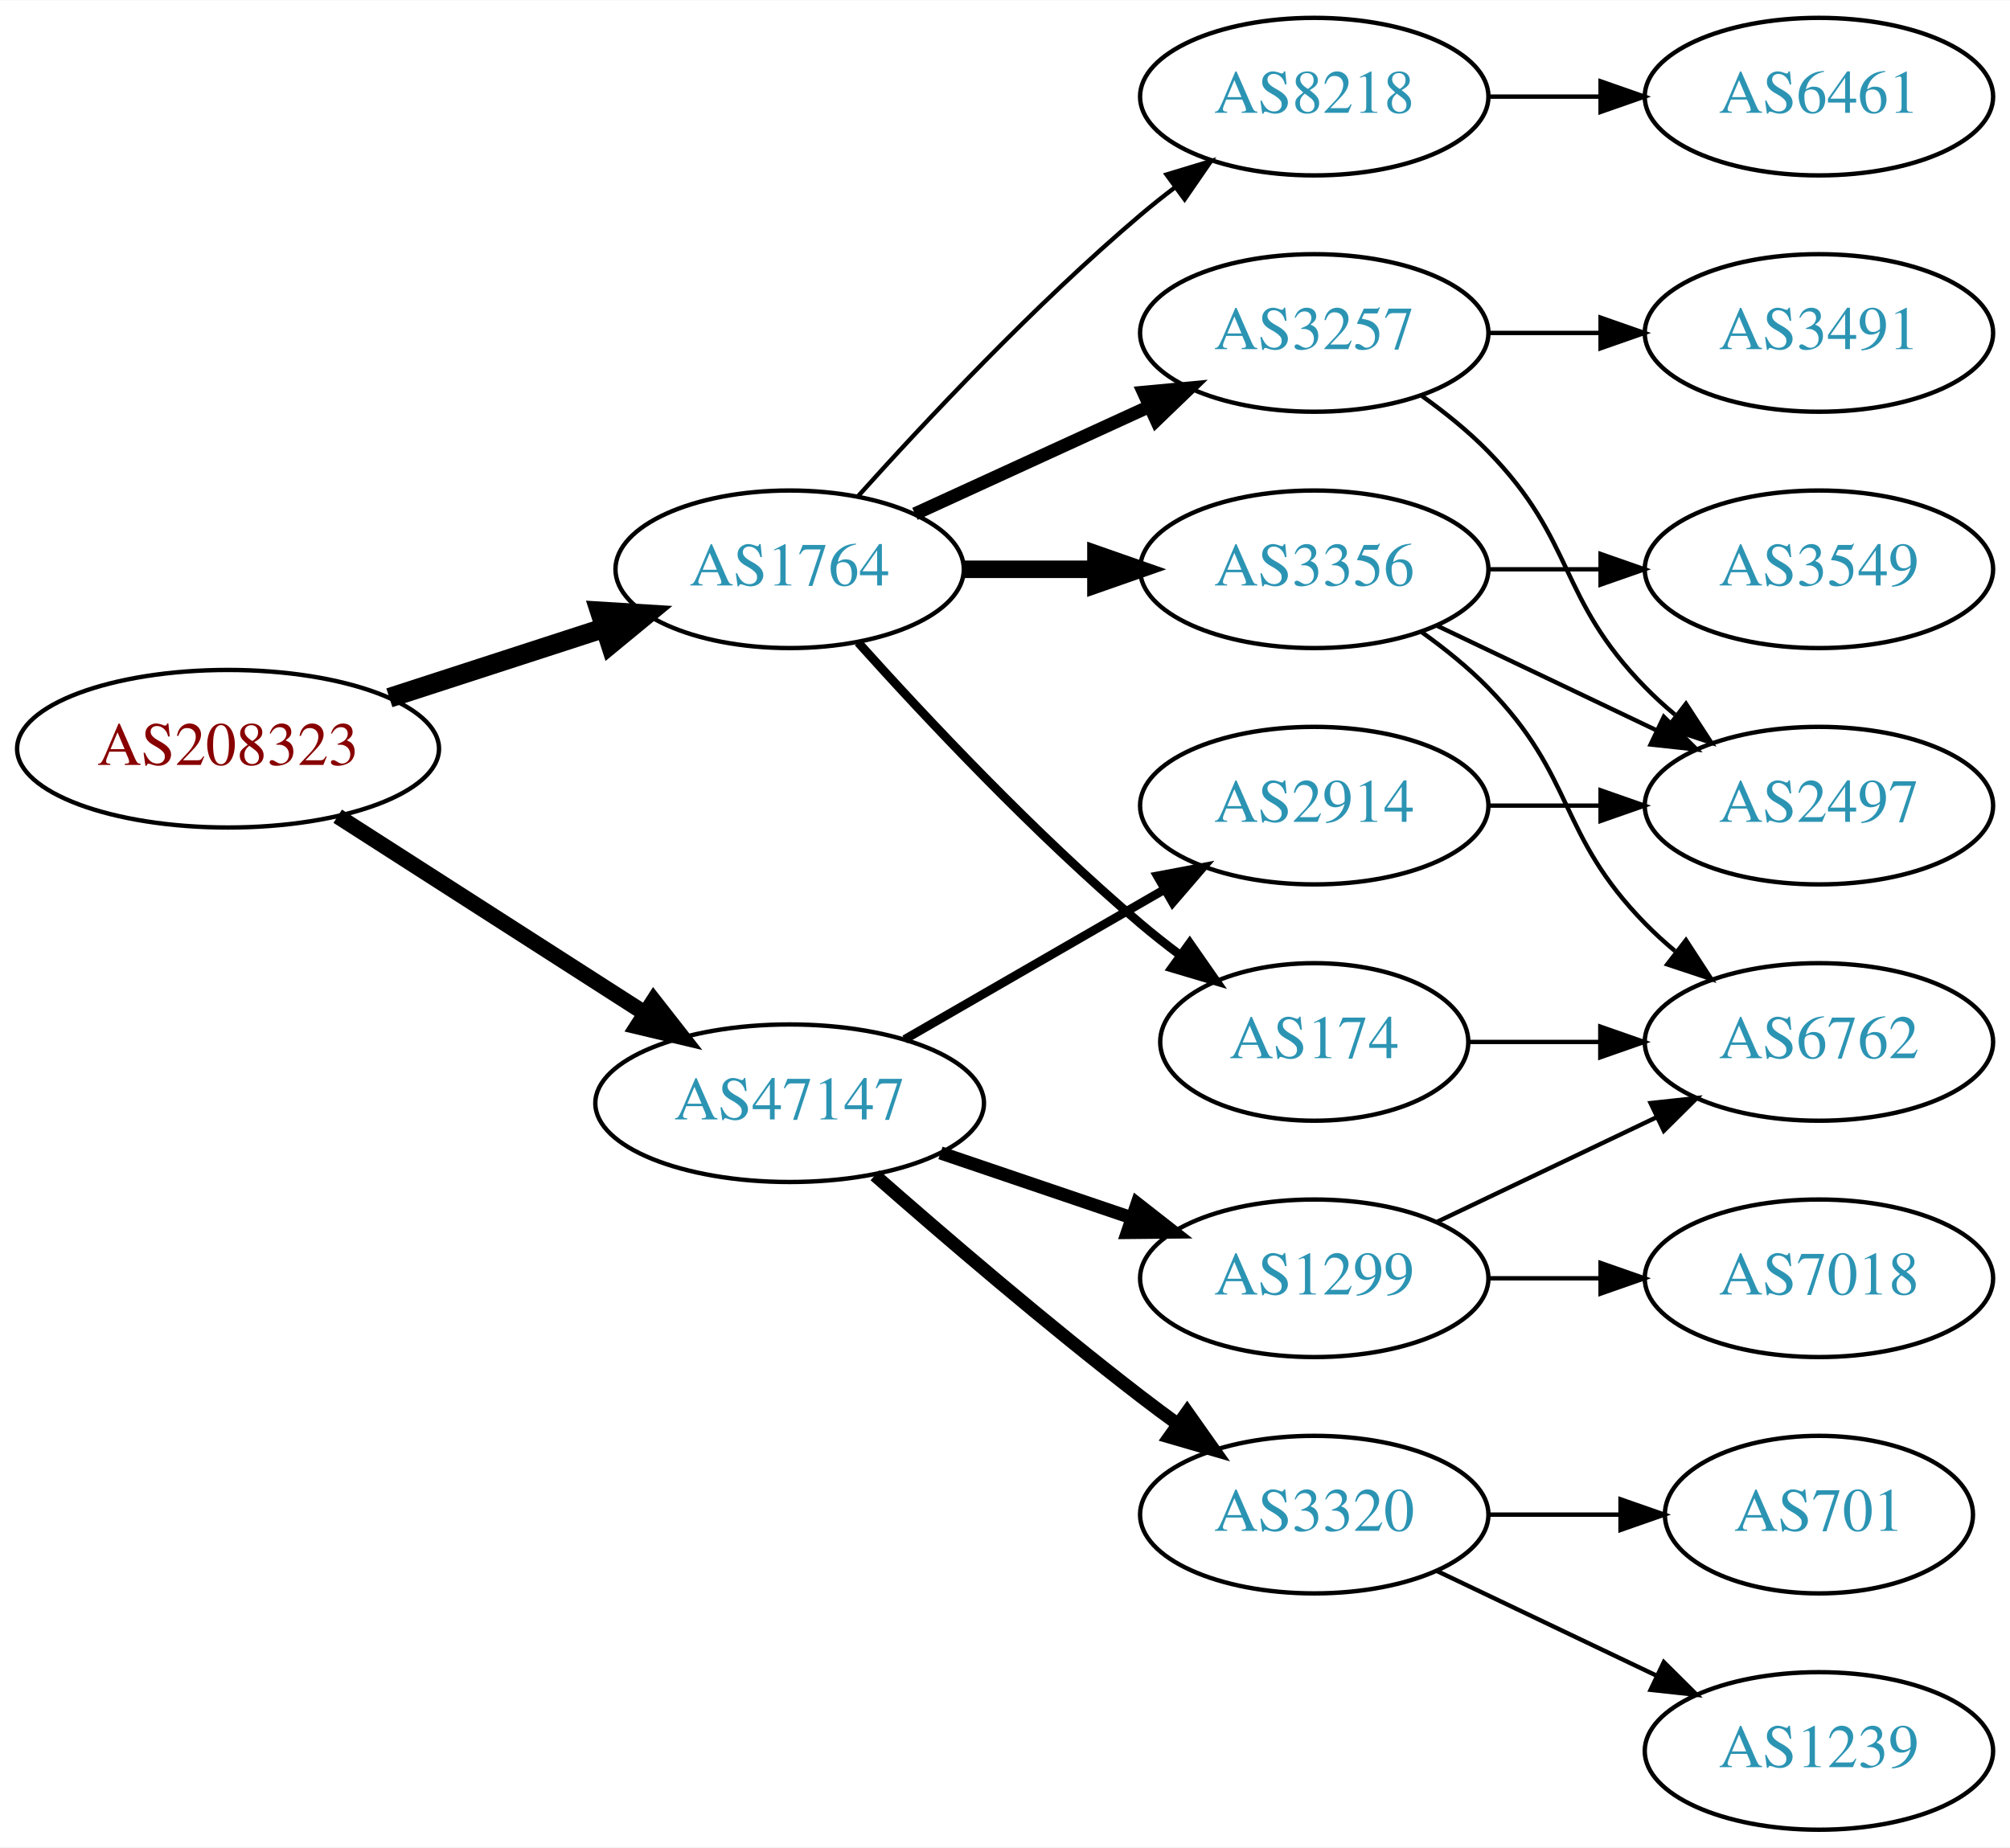
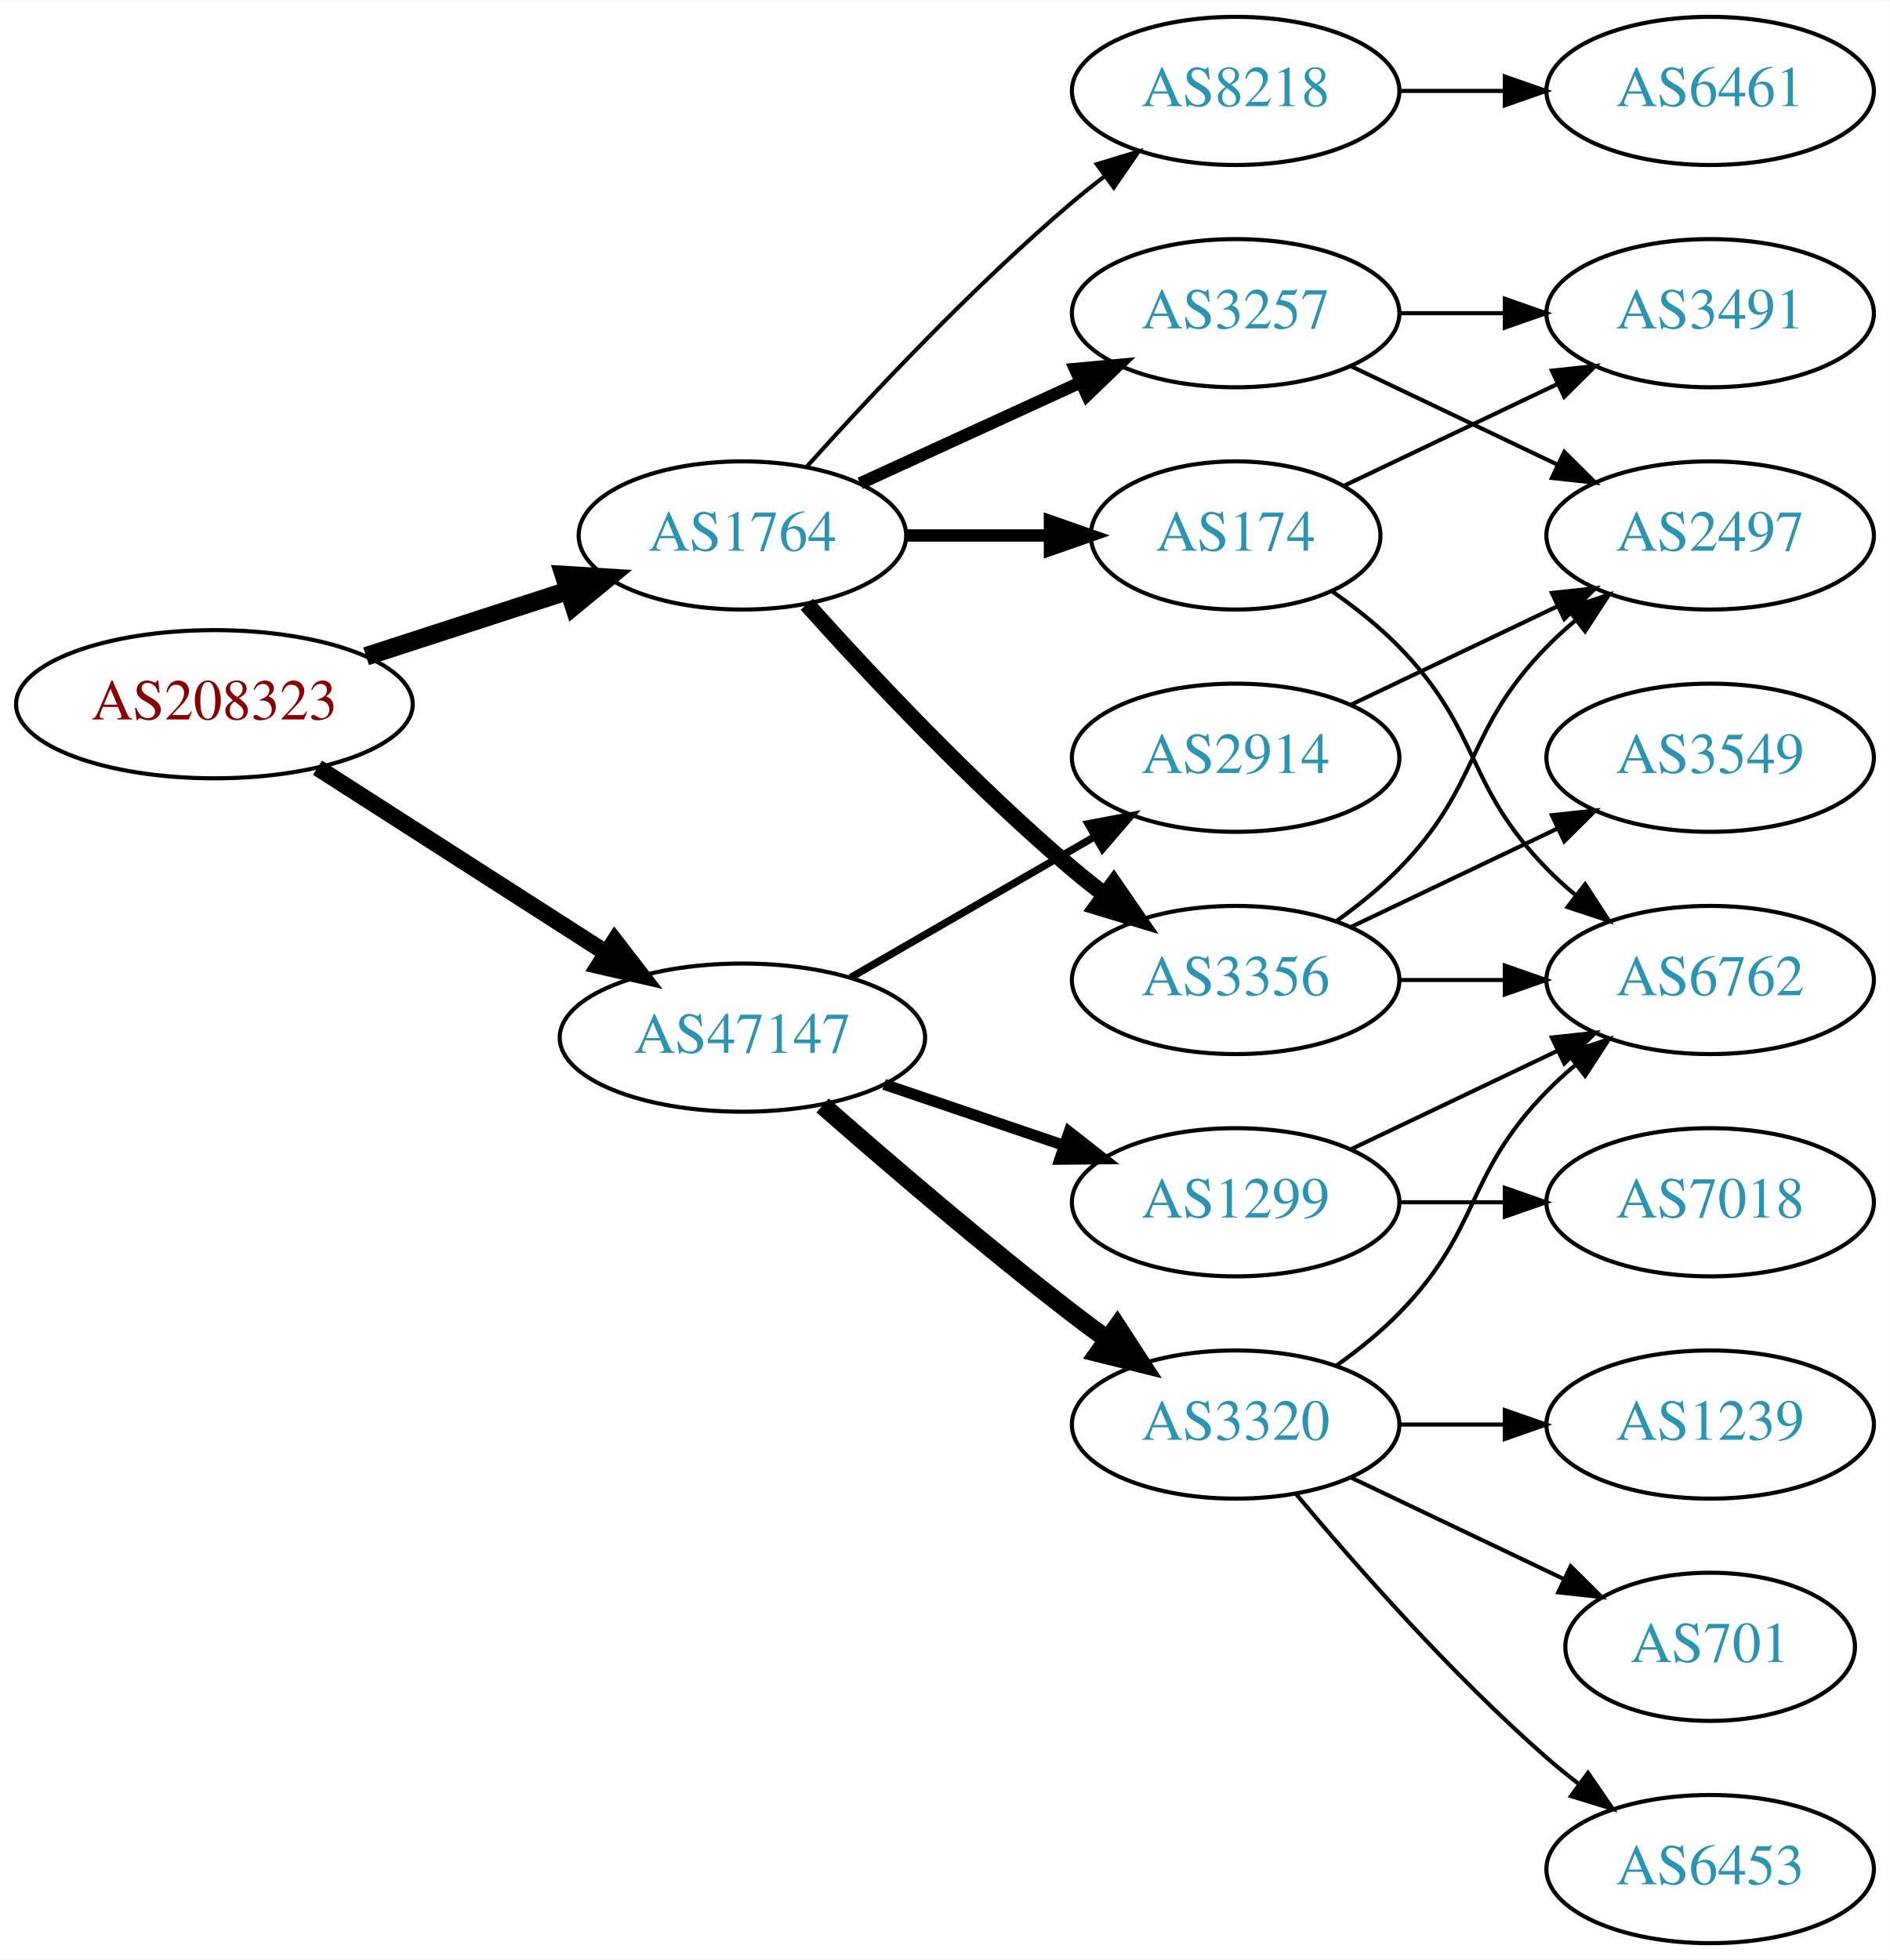
- <svg xmlns="http://www.w3.org/2000/svg" xmlns:xlink="http://www.w3.org/1999/xlink" width="459pt" height="422pt" viewBox="0.00 0.00 459.17 422.00">
-   <g id="graph0" class="graph" transform="scale(1 1) rotate(0) translate(4 418)">
-     <polygon fill="white" stroke="none" points="-4,4 -4,-418 455.17,-418 455.17,4 -4,4" />
+ <svg xmlns="http://www.w3.org/2000/svg" xmlns:xlink="http://www.w3.org/1999/xlink" width="459pt" height="476pt" viewBox="0.00 0.00 459.17 476.00">
+   <g id="graph0" class="graph" transform="scale(1 1) rotate(0) translate(4 472)">
+     <polygon fill="white" stroke="none" points="-4,4 -4,-472 455.17,-472 455.17,4 -4,4" />
    <g id="node1" class="node">
      <g id="a_node1">
        <a xlink:href="/asn/208323" xlink:title="AS208323 ~ ZVR: 1254016365 [AT]">
-           <ellipse fill="#ffffff" stroke="black" cx="48.096" cy="-247" rx="48.192" ry="18" />
-           <text text-anchor="middle" x="48.096" y="-243.3" font-family="Times,serif" font-size="14.00" fill="#880000">AS208323</text>
+           <ellipse fill="#ffffff" stroke="black" cx="48.096" cy="-301" rx="48.192" ry="18" />
+           <text text-anchor="middle" x="48.096" y="-297.3" font-family="Times,serif" font-size="14.00" fill="#880000">AS208323</text>
        </a>
      </g>
    </g>
    <g id="node2" class="node">
      <g id="a_node2">
        <a xlink:href="/asn/1764" xlink:title="AS1764 ~ NEXTLAYER-AS [AT]">
-           <ellipse fill="#ffffff" stroke="black" cx="176.388" cy="-288" rx="39.794" ry="18" />
-           <text text-anchor="middle" x="176.388" y="-284.3" font-family="Times,serif" font-size="14.00" fill="#2c94b3">AS1764</text>
+           <ellipse fill="#ffffff" stroke="black" cx="176.388" cy="-342" rx="39.794" ry="18" />
+           <text text-anchor="middle" x="176.388" y="-338.3" font-family="Times,serif" font-size="14.00" fill="#2c94b3">AS1764</text>
        </a>
      </g>
    </g>
    <g id="edge1" class="edge">
-       <path fill="none" stroke="black" stroke-width="4.5" d="M84.948,-258.639C100.287,-263.619 118.287,-269.463 134.173,-274.62" />
-       <polygon fill="black" stroke="black" stroke-width="4.5" points="133.021,-278.386 143.748,-277.728 135.452,-270.895 133.021,-278.386" />
+       <path fill="none" stroke="black" stroke-width="4.5" d="M84.948,-312.639C100.287,-317.619 118.287,-323.463 134.173,-328.62" />
+       <polygon fill="black" stroke="black" stroke-width="4.5" points="133.021,-332.386 143.748,-331.728 135.452,-324.895 133.021,-332.386" />
    </g>
    <g id="node3" class="node">
      <g id="a_node3">
        <a xlink:href="/asn/47147" xlink:title="AS47147 ~ ANEXIA Internetdienstleistungs GmbH [AT]">
-           <ellipse fill="#ffffff" stroke="black" cx="176.388" cy="-166" rx="44.393" ry="18" />
-           <text text-anchor="middle" x="176.388" y="-162.3" font-family="Times,serif" font-size="14.00" fill="#2c94b3">AS47147</text>
+           <ellipse fill="#ffffff" stroke="black" cx="176.388" cy="-220" rx="44.393" ry="18" />
+           <text text-anchor="middle" x="176.388" y="-216.3" font-family="Times,serif" font-size="14.00" fill="#2c94b3">AS47147</text>
        </a>
      </g>
    </g>
    <g id="edge2" class="edge">
-       <path fill="none" stroke="black" stroke-width="3.6" d="M73.147,-231.574C93.024,-218.826 121.421,-200.613 143.246,-186.615" />
-       <polygon fill="black" stroke="black" stroke-width="3.6" points="145.325,-189.439 151.853,-181.095 141.546,-183.547 145.325,-189.439" />
+       <path fill="none" stroke="black" stroke-width="4.091" d="M73.147,-285.574C93.024,-272.826 121.421,-254.613 143.246,-240.615" />
+       <polygon fill="black" stroke="black" stroke-width="4.091" points="145.368,-243.506 151.853,-235.095 141.503,-237.48 145.368,-243.506" />
    </g>
    <g id="node4" class="node">
      <g id="a_node4">
-         <a xlink:href="/asn/3257" xlink:title="AS3257 ~ GTT [DE]">
-           <ellipse fill="#ffffff" stroke="black" cx="296.23" cy="-342" rx="39.794" ry="18" />
-           <text text-anchor="middle" x="296.23" y="-338.3" font-family="Times,serif" font-size="14.00" fill="#2c94b3">AS3257</text>
+         <a xlink:href="/asn/174" xlink:title="AS174 ~ Cogent Communications [US]">
+           <ellipse fill="#ffffff" stroke="black" cx="296.23" cy="-342" rx="35.194" ry="18" />
+           <text text-anchor="middle" x="296.23" y="-338.3" font-family="Times,serif" font-size="14.00" fill="#2c94b3">AS174</text>
        </a>
      </g>
    </g>
    <g id="edge3" class="edge">
-       <path fill="none" stroke="black" stroke-width="3" d="M205.016,-300.661C220.973,-307.973 241.244,-317.261 258.527,-325.181" />
-       <polygon fill="black" stroke="black" stroke-width="3" points="257.225,-328.435 267.774,-329.419 260.141,-322.071 257.225,-328.435" />
+       <path fill="none" stroke="black" stroke-width="3" d="M216.3,-342C227.387,-342 239.546,-342 250.929,-342" />
+       <polygon fill="black" stroke="black" stroke-width="3" points="251.111,-345.5 261.111,-342 251.111,-338.5 251.111,-345.5" />
    </g>
    <g id="node5" class="node">
      <g id="a_node5">
        <a xlink:href="/asn/3356" xlink:title="AS3356 ~ Level 3 Parent, LLC [US]">
-           <ellipse fill="#ffffff" stroke="black" cx="296.23" cy="-288" rx="39.794" ry="18" />
-           <text text-anchor="middle" x="296.23" y="-284.3" font-family="Times,serif" font-size="14.00" fill="#2c94b3">AS3356</text>
+           <ellipse fill="#ffffff" stroke="black" cx="296.23" cy="-234" rx="39.794" ry="18" />
+           <text text-anchor="middle" x="296.23" y="-230.3" font-family="Times,serif" font-size="14.00" fill="#2c94b3">AS3356</text>
        </a>
      </g>
    </g>
    <g id="edge4" class="edge">
-       <path fill="none" stroke="black" stroke-width="4" d="M216.3,-288C225.854,-288 236.203,-288 246.166,-288" />
-       <polygon fill="black" stroke="black" stroke-width="4" points="246.358,-291.5 256.358,-288 246.358,-284.5 246.358,-291.5" />
+       <path fill="none" stroke="black" stroke-width="4" d="M192.034,-325.275C207.334,-308.235 232.432,-281.477 256.584,-261 259.081,-258.883 261.741,-256.768 264.453,-254.707" />
+       <polygon fill="black" stroke="black" stroke-width="4" points="266.619,-257.459 272.629,-248.734 262.489,-251.806 266.619,-257.459" />
    </g>
    <g id="node6" class="node">
      <g id="a_node6">
-         <a xlink:href="/asn/174" xlink:title="AS174 ~ Cogent Communications [US]">
-           <ellipse fill="#ffffff" stroke="black" cx="296.23" cy="-180" rx="35.194" ry="18" />
-           <text text-anchor="middle" x="296.23" y="-176.3" font-family="Times,serif" font-size="14.00" fill="#2c94b3">AS174</text>
+         <a xlink:href="/asn/8218" xlink:title="AS8218 ~ legacy Neotelecoms [FR]">
+           <ellipse fill="#ffffff" stroke="black" cx="296.23" cy="-450" rx="39.794" ry="18" />
+           <text text-anchor="middle" x="296.23" y="-446.3" font-family="Times,serif" font-size="14.00" fill="#2c94b3">AS8218</text>
        </a>
      </g>
    </g>
    <g id="edge5" class="edge">
-       <path fill="none" stroke="black" stroke-width="2" d="M192.034,-271.275C207.334,-254.235 232.432,-227.477 256.584,-207 259.436,-204.582 262.501,-202.167 265.612,-199.831" />
-       <polygon fill="black" stroke="black" stroke-width="2" points="267.785,-202.578 273.84,-193.884 263.685,-196.905 267.785,-202.578" />
+       <path fill="none" stroke="black" d="M192.034,-358.725C207.334,-375.765 232.432,-402.523 256.584,-423 259.081,-425.117 261.741,-427.232 264.453,-429.293" />
+       <polygon fill="black" stroke="black" points="262.489,-432.194 272.629,-435.266 266.619,-426.541 262.489,-432.194" />
    </g>
    <g id="node7" class="node">
      <g id="a_node7">
-         <a xlink:href="/asn/8218" xlink:title="AS8218 ~ legacy Neotelecoms [FR]">
+         <a xlink:href="/asn/3257" xlink:title="AS3257 ~ GTT [DE]">
          <ellipse fill="#ffffff" stroke="black" cx="296.23" cy="-396" rx="39.794" ry="18" />
-           <text text-anchor="middle" x="296.23" y="-392.3" font-family="Times,serif" font-size="14.00" fill="#2c94b3">AS8218</text>
+           <text text-anchor="middle" x="296.23" y="-392.3" font-family="Times,serif" font-size="14.00" fill="#2c94b3">AS3257</text>
        </a>
      </g>
    </g>
    <g id="edge6" class="edge">
-       <path fill="none" stroke="black" d="M192.034,-304.725C207.334,-321.765 232.432,-348.523 256.584,-369 259.081,-371.117 261.741,-373.232 264.453,-375.293" />
-       <polygon fill="black" stroke="black" points="262.489,-378.194 272.629,-381.266 266.619,-372.541 262.489,-378.194" />
+       <path fill="none" stroke="black" stroke-width="3" d="M205.016,-354.661C220.973,-361.973 241.244,-371.261 258.527,-379.181" />
+       <polygon fill="black" stroke="black" stroke-width="3" points="257.225,-382.435 267.774,-383.419 260.141,-376.071 257.225,-382.435" />
    </g>
    <g id="node13" class="node">
      <g id="a_node13">
        <a xlink:href="/asn/3320" xlink:title="AS3320 ~ DTAG [DE]">
-           <ellipse fill="#ffffff" stroke="black" cx="296.23" cy="-72" rx="39.794" ry="18" />
-           <text text-anchor="middle" x="296.23" y="-68.3" font-family="Times,serif" font-size="14.00" fill="#2c94b3">AS3320</text>
-         </a>
-       </g>
-     </g>
-     <g id="edge14" class="edge">
-       <path fill="none" stroke="black" stroke-width="3" d="M195.866,-149.527C211.666,-135.648 235.176,-115.477 256.584,-99 259.326,-96.889 262.217,-94.739 265.132,-92.62" />
-       <polygon fill="black" stroke="black" stroke-width="3" points="267.199,-95.445 273.31,-86.791 263.135,-89.745 267.199,-95.445" />
+           <ellipse fill="#ffffff" stroke="black" cx="296.23" cy="-126" rx="39.794" ry="18" />
+           <text text-anchor="middle" x="296.23" y="-122.3" font-family="Times,serif" font-size="14.00" fill="#2c94b3">AS3320</text>
+         </a>
+       </g>
+     </g>
+     <g id="edge15" class="edge">
+       <path fill="none" stroke="black" stroke-width="4.5" d="M195.866,-203.527C211.666,-189.648 235.176,-169.477 256.584,-153 259.326,-150.889 262.217,-148.739 265.132,-146.62" />
+       <polygon fill="black" stroke="black" stroke-width="4.5" points="267.453,-149.802 273.31,-140.791 262.881,-143.389 267.453,-149.802" />
    </g>
    <g id="node14" class="node">
      <g id="a_node14">
        <a xlink:href="/asn/2914" xlink:title="AS2914 ~ NTT America, Inc. [US]">
-           <ellipse fill="#ffffff" stroke="black" cx="296.23" cy="-234" rx="39.794" ry="18" />
-           <text text-anchor="middle" x="296.23" y="-230.3" font-family="Times,serif" font-size="14.00" fill="#2c94b3">AS2914</text>
-         </a>
-       </g>
-     </g>
-     <g id="edge15" class="edge">
-       <path fill="none" stroke="black" stroke-width="2" d="M202.668,-180.588C219.987,-190.582 243.138,-203.941 261.954,-214.799" />
-       <polygon fill="black" stroke="black" stroke-width="2" points="260.388,-217.935 270.799,-219.902 263.886,-211.872 260.388,-217.935" />
+           <ellipse fill="#ffffff" stroke="black" cx="296.23" cy="-288" rx="39.794" ry="18" />
+           <text text-anchor="middle" x="296.23" y="-284.3" font-family="Times,serif" font-size="14.00" fill="#2c94b3">AS2914</text>
+         </a>
+       </g>
+     </g>
+     <g id="edge16" class="edge">
+       <path fill="none" stroke="black" stroke-width="1.8" d="M202.668,-234.588C219.987,-244.582 243.138,-257.941 261.954,-268.799" />
+       <polygon fill="black" stroke="black" stroke-width="1.8" points="260.388,-271.935 270.799,-273.902 263.886,-265.872 260.388,-271.935" />
    </g>
    <g id="node15" class="node">
      <g id="a_node15">
        <a xlink:href="/asn/1299" xlink:title="AS1299 ~ Telia Carrier [EU]">
-           <ellipse fill="#ffffff" stroke="black" cx="296.23" cy="-126" rx="39.794" ry="18" />
-           <text text-anchor="middle" x="296.23" y="-122.3" font-family="Times,serif" font-size="14.00" fill="#2c94b3">AS1299</text>
-         </a>
-       </g>
-     </g>
-     <g id="edge16" class="edge">
-       <path fill="none" stroke="black" stroke-width="3" d="M210.841,-154.645C224.442,-150.028 240.284,-144.651 254.546,-139.81" />
-       <polygon fill="black" stroke="black" stroke-width="3" points="255.775,-143.089 264.119,-136.56 253.525,-136.46 255.775,-143.089" />
+           <ellipse fill="#ffffff" stroke="black" cx="296.23" cy="-180" rx="39.794" ry="18" />
+           <text text-anchor="middle" x="296.23" y="-176.3" font-family="Times,serif" font-size="14.00" fill="#2c94b3">AS1299</text>
+         </a>
+       </g>
+     </g>
+     <g id="edge17" class="edge">
+       <path fill="none" stroke="black" stroke-width="2.7" d="M210.841,-208.645C224.442,-204.028 240.284,-198.651 254.546,-193.81" />
+       <polygon fill="black" stroke="black" stroke-width="2.7" points="255.775,-197.089 264.119,-190.56 253.525,-190.46 255.775,-197.089" />
    </g>
    <g id="node8" class="node">
      <g id="a_node8">
        <a xlink:href="/asn/3491" xlink:title="AS3491 ~ PCCW Global, Inc. [US]">
-           <ellipse fill="#ffffff" stroke="black" cx="411.523" cy="-342" rx="39.794" ry="18" />
-           <text text-anchor="middle" x="411.523" y="-338.3" font-family="Times,serif" font-size="14.00" fill="#2c94b3">AS3491</text>
+           <ellipse fill="#ffffff" stroke="black" cx="411.523" cy="-396" rx="39.794" ry="18" />
+           <text text-anchor="middle" x="411.523" y="-392.3" font-family="Times,serif" font-size="14.00" fill="#2c94b3">AS3491</text>
        </a>
      </g>
    </g>
    <g id="edge7" class="edge">
-       <path fill="none" stroke="black" d="M335.902,-342C344.105,-342 352.869,-342 361.401,-342" />
-       <polygon fill="black" stroke="black" points="361.641,-345.5 371.641,-342 361.641,-338.5 361.641,-345.5" />
+       <path fill="none" stroke="black" d="M322.655,-354.119C337.958,-361.413 357.681,-370.814 374.563,-378.86" />
+       <polygon fill="black" stroke="black" points="373.071,-382.026 383.604,-383.169 376.082,-375.707 373.071,-382.026" />
    </g>
    <g id="node9" class="node">
      <g id="a_node9">
-         <a xlink:href="/asn/2497" xlink:title="AS2497 ~ Internet Initiative Japan Inc. [JP]">
+         <a xlink:href="/asn/6762" xlink:title="AS6762 ~ TELECOM ITALIA SPARKLE S.p.A. [IT]">
          <ellipse fill="#ffffff" stroke="black" cx="411.523" cy="-234" rx="39.794" ry="18" />
-           <text text-anchor="middle" x="411.523" y="-230.3" font-family="Times,serif" font-size="14.00" fill="#2c94b3">AS2497</text>
+           <text text-anchor="middle" x="411.523" y="-230.3" font-family="Times,serif" font-size="14.00" fill="#2c94b3">AS6762</text>
        </a>
      </g>
    </g>
    <g id="edge8" class="edge">
-       <path fill="none" stroke="black" d="M320.824,-327.611C326.08,-323.852 331.412,-319.563 335.877,-315 356.049,-294.383 351.704,-281.617 371.877,-261 373.969,-258.861 376.253,-256.782 378.63,-254.79" />
+       <path fill="none" stroke="black" d="M319.613,-328.468C325.255,-324.51 331.068,-319.914 335.877,-315 356.049,-294.383 351.704,-281.617 371.877,-261 373.969,-258.861 376.253,-256.782 378.63,-254.79" />
      <polygon fill="black" stroke="black" points="381.148,-257.268 386.929,-248.389 376.873,-251.725 381.148,-257.268" />
    </g>
    <g id="edge11" class="edge">
-       <path fill="none" stroke="black" d="M324.367,-275.066C339.361,-267.919 358.182,-258.948 374.405,-251.215" />
-       <polygon fill="black" stroke="black" points="376.087,-254.291 383.608,-246.829 373.075,-247.972 376.087,-254.291" />
+       <path fill="none" stroke="black" d="M335.902,-234C344.105,-234 352.869,-234 361.401,-234" />
+       <polygon fill="black" stroke="black" points="361.641,-237.5 371.641,-234 361.641,-230.5 361.641,-237.5" />
    </g>
    <g id="node10" class="node">
      <g id="a_node10">
-         <a xlink:href="/asn/6762" xlink:title="AS6762 ~ TELECOM ITALIA SPARKLE S.p.A. [IT]">
-           <ellipse fill="#ffffff" stroke="black" cx="411.523" cy="-180" rx="39.794" ry="18" />
-           <text text-anchor="middle" x="411.523" y="-176.3" font-family="Times,serif" font-size="14.00" fill="#2c94b3">AS6762</text>
+         <a xlink:href="/asn/2497" xlink:title="AS2497 ~ Internet Initiative Japan Inc. [JP]">
+           <ellipse fill="#ffffff" stroke="black" cx="411.523" cy="-342" rx="39.794" ry="18" />
+           <text text-anchor="middle" x="411.523" y="-338.3" font-family="Times,serif" font-size="14.00" fill="#2c94b3">AS2497</text>
        </a>
      </g>
    </g>
    <g id="edge9" class="edge">
-       <path fill="none" stroke="black" d="M320.824,-273.611C326.08,-269.852 331.412,-265.563 335.877,-261 356.049,-240.383 351.704,-227.617 371.877,-207 373.969,-204.861 376.253,-202.782 378.63,-200.79" />
-       <polygon fill="black" stroke="black" points="381.148,-203.268 386.929,-194.389 376.873,-197.725 381.148,-203.268" />
+       <path fill="none" stroke="black" d="M320.824,-248.389C326.08,-252.148 331.412,-256.437 335.877,-261 356.049,-281.617 351.704,-294.383 371.877,-315 373.969,-317.139 376.253,-319.218 378.63,-321.21" />
+       <polygon fill="black" stroke="black" points="376.873,-324.275 386.929,-327.611 381.148,-318.732 376.873,-324.275" />
    </g>
    <g id="node11" class="node">
      <g id="a_node11">
        <a xlink:href="/asn/3549" xlink:title="AS3549 ~ Level 3 Parent, LLC [US]">
          <ellipse fill="#ffffff" stroke="black" cx="411.523" cy="-288" rx="39.794" ry="18" />
          <text text-anchor="middle" x="411.523" y="-284.3" font-family="Times,serif" font-size="14.00" fill="#2c94b3">AS3549</text>
        </a>
      </g>
    </g>
    <g id="edge10" class="edge">
-       <path fill="none" stroke="black" d="M335.902,-288C344.105,-288 352.869,-288 361.401,-288" />
-       <polygon fill="black" stroke="black" points="361.641,-291.5 371.641,-288 361.641,-284.5 361.641,-291.5" />
-     </g>
-     <g id="edge12" class="edge">
-       <path fill="none" stroke="black" d="M331.529,-180C340.906,-180 351.257,-180 361.291,-180" />
-       <polygon fill="black" stroke="black" points="361.58,-183.5 371.58,-180 361.58,-176.5 361.58,-183.5" />
+       <path fill="none" stroke="black" d="M324.367,-246.934C339.361,-254.081 358.182,-263.052 374.405,-270.785" />
+       <polygon fill="black" stroke="black" points="373.075,-274.028 383.608,-275.171 376.087,-267.709 373.075,-274.028" />
    </g>
    <g id="node12" class="node">
      <g id="a_node12">
        <a xlink:href="/asn/6461" xlink:title="AS6461 ~ Zayo Bandwidth [US]">
-           <ellipse fill="#ffffff" stroke="black" cx="411.523" cy="-396" rx="39.794" ry="18" />
-           <text text-anchor="middle" x="411.523" y="-392.3" font-family="Times,serif" font-size="14.00" fill="#2c94b3">AS6461</text>
-         </a>
-       </g>
+           <ellipse fill="#ffffff" stroke="black" cx="411.523" cy="-450" rx="39.794" ry="18" />
+           <text text-anchor="middle" x="411.523" y="-446.3" font-family="Times,serif" font-size="14.00" fill="#2c94b3">AS6461</text>
+         </a>
+       </g>
+     </g>
+     <g id="edge12" class="edge">
+       <path fill="none" stroke="black" d="M335.902,-450C344.105,-450 352.869,-450 361.401,-450" />
+       <polygon fill="black" stroke="black" points="361.641,-453.5 371.641,-450 361.641,-446.5 361.641,-453.5" />
    </g>
    <g id="edge13" class="edge">
      <path fill="none" stroke="black" d="M335.902,-396C344.105,-396 352.869,-396 361.401,-396" />
      <polygon fill="black" stroke="black" points="361.641,-399.5 371.641,-396 361.641,-392.5 361.641,-399.5" />
    </g>
+     <g id="edge14" class="edge">
+       <path fill="none" stroke="black" d="M324.367,-383.066C339.361,-375.919 358.182,-366.948 374.405,-359.215" />
+       <polygon fill="black" stroke="black" points="376.087,-362.291 383.608,-354.829 373.075,-355.972 376.087,-362.291" />
+     </g>
+     <g id="edge19" class="edge">
+       <path fill="none" stroke="black" d="M320.824,-140.389C326.08,-144.148 331.412,-148.437 335.877,-153 356.049,-173.617 351.704,-186.383 371.877,-207 373.969,-209.139 376.253,-211.218 378.63,-213.21" />
+       <polygon fill="black" stroke="black" points="376.873,-216.275 386.929,-219.611 381.148,-210.732 376.873,-216.275" />
+     </g>
    <g id="node16" class="node">
      <g id="a_node16">
-         <a xlink:href="/asn/1239" xlink:title="AS1239 ~ Sprint [US]">
-           <ellipse fill="#ffffff" stroke="black" cx="411.523" cy="-18" rx="39.794" ry="18" />
-           <text text-anchor="middle" x="411.523" y="-14.3" font-family="Times,serif" font-size="14.00" fill="#2c94b3">AS1239</text>
-         </a>
-       </g>
-     </g>
-     <g id="edge17" class="edge">
-       <path fill="none" stroke="black" d="M324.367,-59.066C339.361,-51.919 358.182,-42.948 374.405,-35.215" />
-       <polygon fill="black" stroke="black" points="376.087,-38.291 383.608,-30.829 373.075,-31.972 376.087,-38.291" />
-     </g>
-     <g id="node17" class="node">
-       <g id="a_node17">
        <a xlink:href="/asn/701" xlink:title="AS701 ~ UUNET [US]">
          <ellipse fill="#ffffff" stroke="black" cx="411.523" cy="-72" rx="35.194" ry="18" />
          <text text-anchor="middle" x="411.523" y="-68.3" font-family="Times,serif" font-size="14.00" fill="#2c94b3">AS701</text>
        </a>
      </g>
    </g>
    <g id="edge18" class="edge">
-       <path fill="none" stroke="black" d="M335.902,-72C345.608,-72 356.098,-72 366.061,-72" />
-       <polygon fill="black" stroke="black" points="366.198,-75.5 376.198,-72 366.198,-68.5 366.198,-75.5" />
-     </g>
-     <g id="edge21" class="edge">
-       <path fill="none" stroke="black" d="M335.902,-234C344.105,-234 352.869,-234 361.401,-234" />
-       <polygon fill="black" stroke="black" points="361.641,-237.5 371.641,-234 361.641,-230.5 361.641,-237.5" />
-     </g>
-     <g id="edge19" class="edge">
-       <path fill="none" stroke="black" d="M324.367,-138.934C339.361,-146.081 358.182,-155.052 374.405,-162.785" />
-       <polygon fill="black" stroke="black" points="373.075,-166.028 383.608,-167.171 376.087,-159.709 373.075,-166.028" />
+       <path fill="none" stroke="black" d="M324.367,-113.066C339.798,-105.71 359.284,-96.423 375.819,-88.541" />
+       <polygon fill="black" stroke="black" points="377.64,-91.551 385.161,-84.089 374.628,-85.232 377.64,-91.551" />
+     </g>
+     <g id="node17" class="node">
+       <g id="a_node17">
+         <a xlink:href="/asn/6453" xlink:title="AS6453 ~ TATA COMMUNICATIONS (AMERICA) INC [US]">
+           <ellipse fill="#ffffff" stroke="black" cx="411.523" cy="-18" rx="39.794" ry="18" />
+           <text text-anchor="middle" x="411.523" y="-14.3" font-family="Times,serif" font-size="14.00" fill="#2c94b3">AS6453</text>
+         </a>
+       </g>
+     </g>
+     <g id="edge20" class="edge">
+       <path fill="none" stroke="black" d="M310.86,-109.183C325.143,-92.071 348.689,-65.255 371.877,-45 374.342,-42.846 376.981,-40.706 379.678,-38.628" />
+       <polygon fill="black" stroke="black" points="381.851,-41.375 387.832,-32.63 377.703,-35.736 381.851,-41.375" />
    </g>
    <g id="node18" class="node">
      <g id="a_node18">
-         <a xlink:href="/asn/7018" xlink:title="AS7018 ~ AT&amp;T Services, Inc. [US]">
+         <a xlink:href="/asn/1239" xlink:title="AS1239 ~ Sprint [US]">
          <ellipse fill="#ffffff" stroke="black" cx="411.523" cy="-126" rx="39.794" ry="18" />
-           <text text-anchor="middle" x="411.523" y="-122.3" font-family="Times,serif" font-size="14.00" fill="#2c94b3">AS7018</text>
-         </a>
-       </g>
-     </g>
-     <g id="edge20" class="edge">
+           <text text-anchor="middle" x="411.523" y="-122.3" font-family="Times,serif" font-size="14.00" fill="#2c94b3">AS1239</text>
+         </a>
+       </g>
+     </g>
+     <g id="edge21" class="edge">
      <path fill="none" stroke="black" d="M335.902,-126C344.105,-126 352.869,-126 361.401,-126" />
      <polygon fill="black" stroke="black" points="361.641,-129.5 371.641,-126 361.641,-122.5 361.641,-129.5" />
    </g>
+     <g id="edge22" class="edge">
+       <path fill="none" stroke="black" d="M324.367,-300.934C339.361,-308.081 358.182,-317.052 374.405,-324.785" />
+       <polygon fill="black" stroke="black" points="373.075,-328.028 383.608,-329.171 376.087,-321.709 373.075,-328.028" />
+     </g>
+     <g id="edge24" class="edge">
+       <path fill="none" stroke="black" d="M324.367,-192.934C339.361,-200.081 358.182,-209.052 374.405,-216.785" />
+       <polygon fill="black" stroke="black" points="373.075,-220.028 383.608,-221.171 376.087,-213.709 373.075,-220.028" />
+     </g>
+     <g id="node19" class="node">
+       <g id="a_node19">
+         <a xlink:href="/asn/7018" xlink:title="AS7018 ~ AT&amp;T Services, Inc. [US]">
+           <ellipse fill="#ffffff" stroke="black" cx="411.523" cy="-180" rx="39.794" ry="18" />
+           <text text-anchor="middle" x="411.523" y="-176.3" font-family="Times,serif" font-size="14.00" fill="#2c94b3">AS7018</text>
+         </a>
+       </g>
+     </g>
+     <g id="edge23" class="edge">
+       <path fill="none" stroke="black" d="M335.902,-180C344.105,-180 352.869,-180 361.401,-180" />
+       <polygon fill="black" stroke="black" points="361.641,-183.5 371.641,-180 361.641,-176.5 361.641,-183.5" />
+     </g>
  </g>
</svg>
